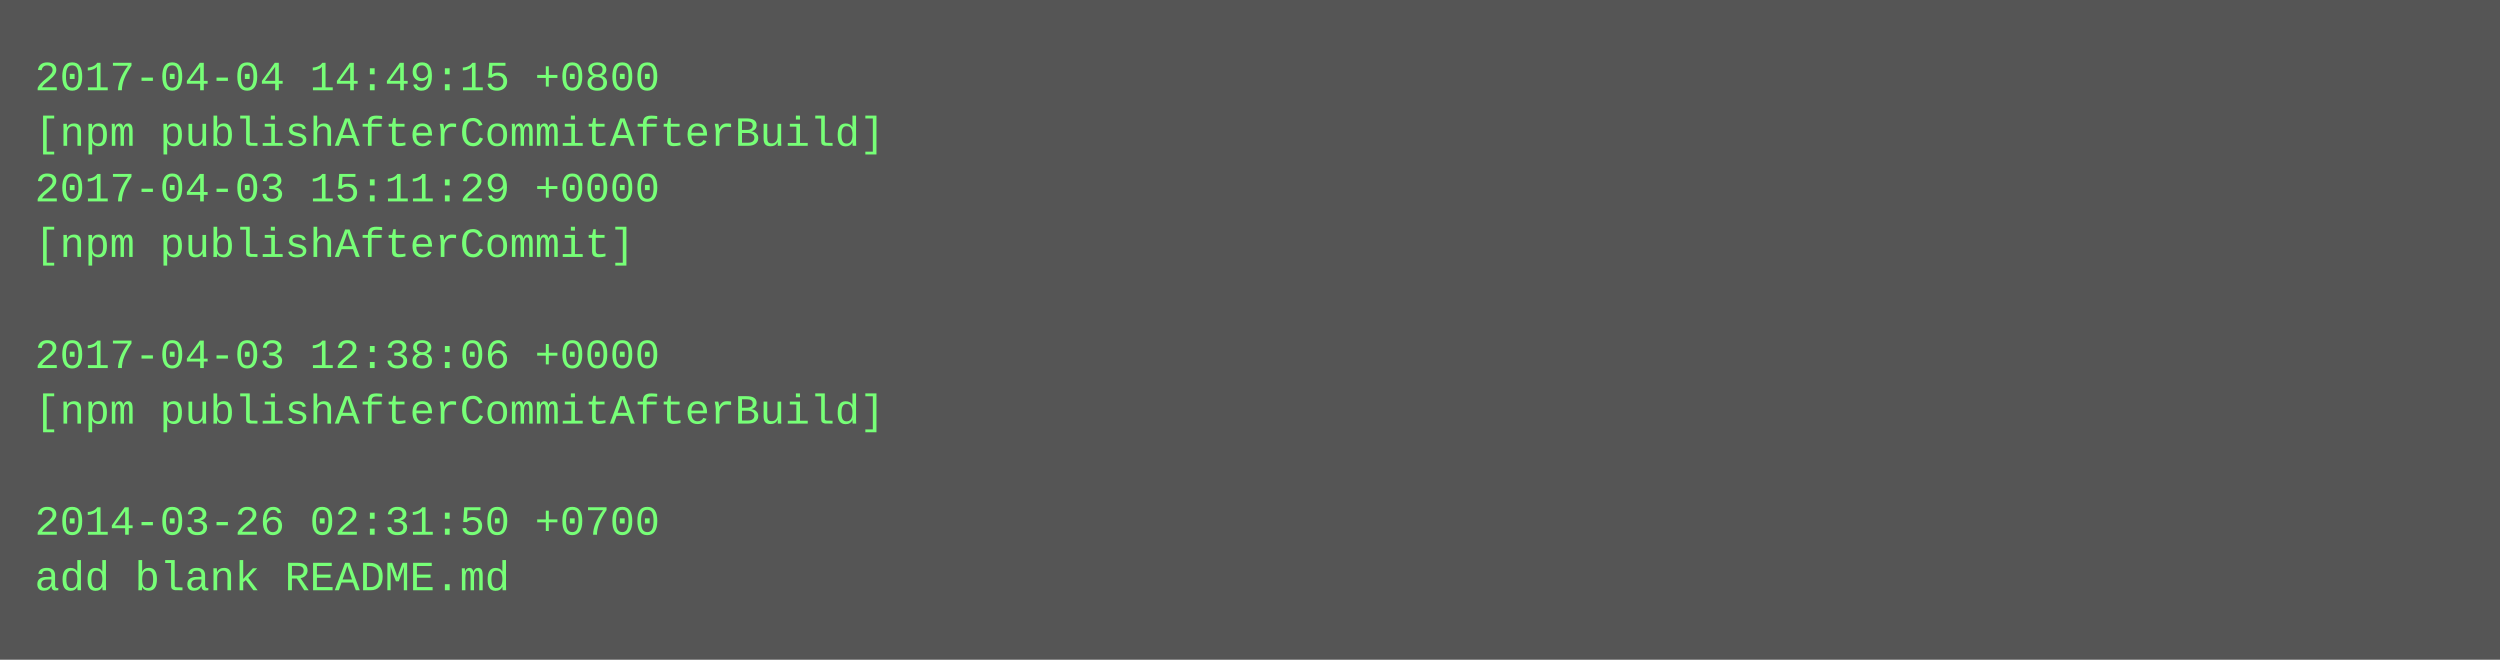
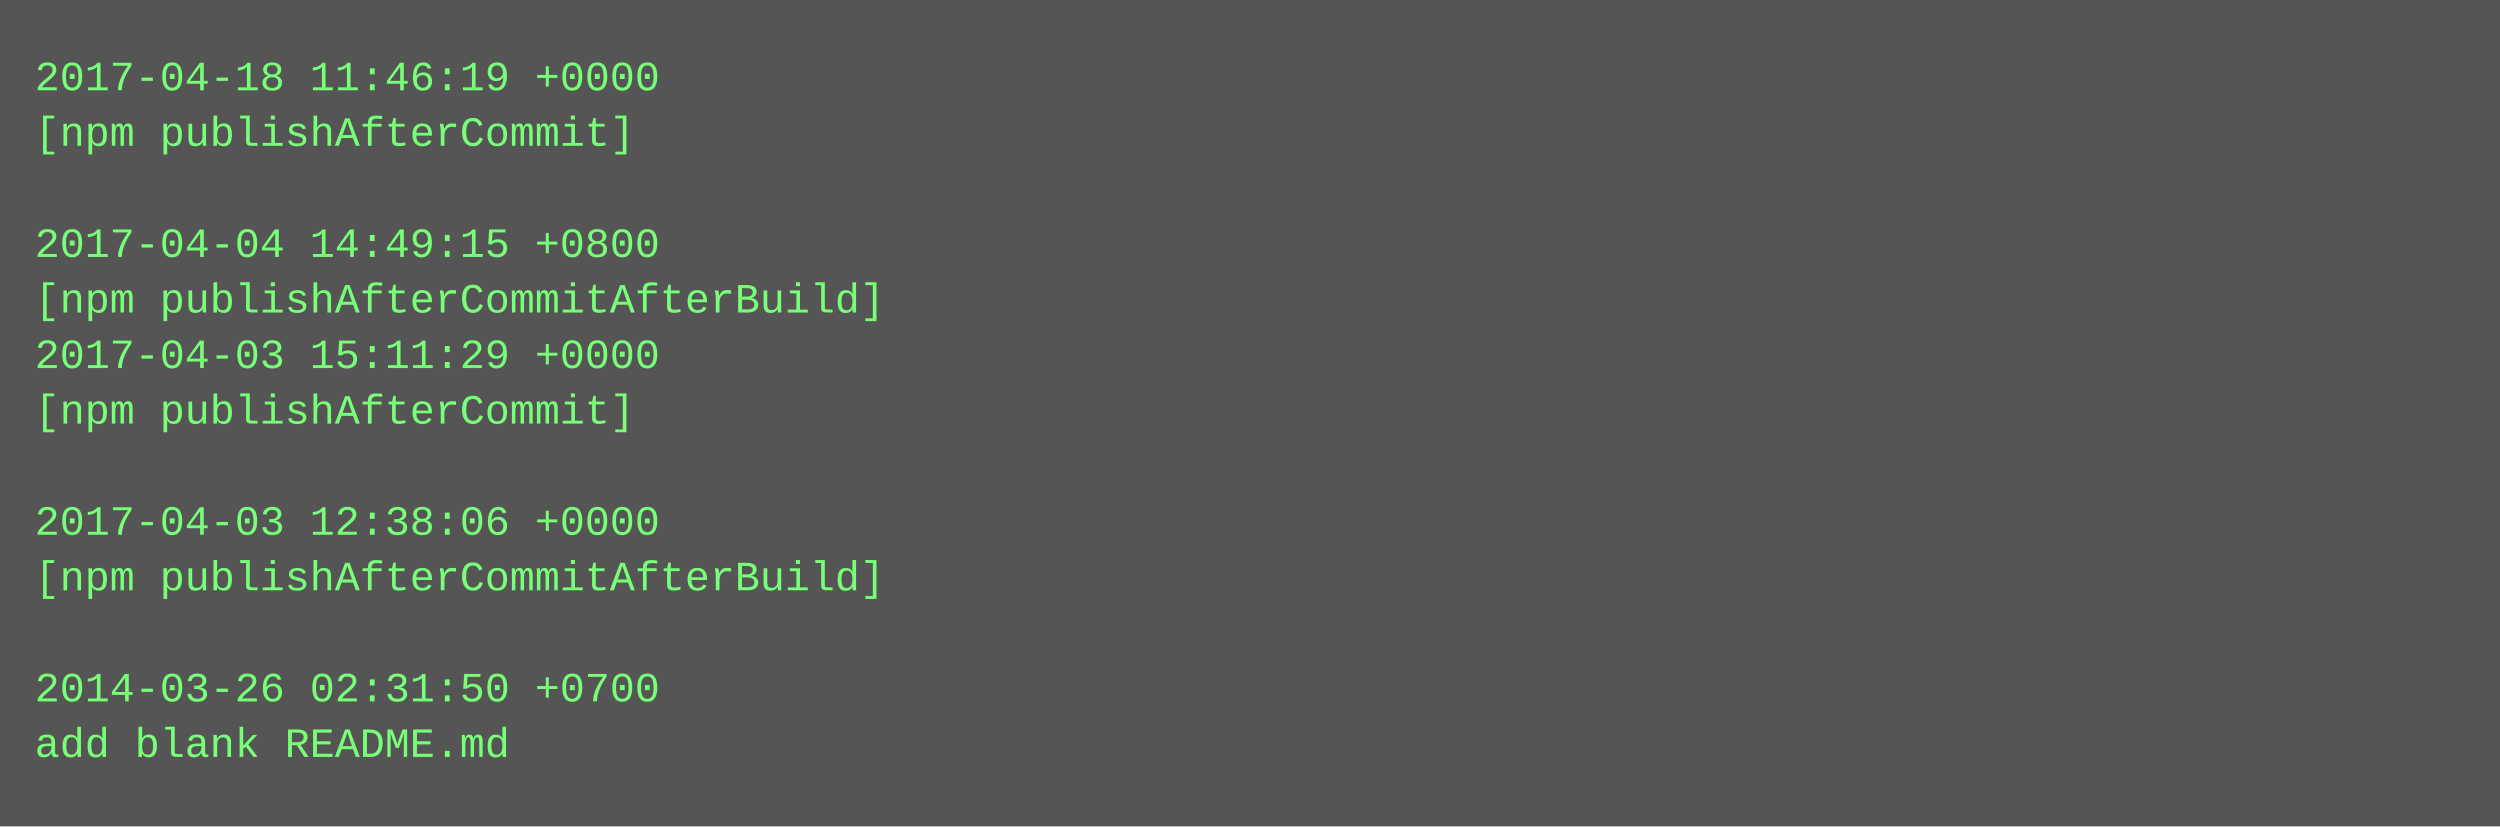
- <svg xmlns="http://www.w3.org/2000/svg" height="190" width="720">
-   <rect height="190" fill="#555" width="720" />
+ <svg xmlns="http://www.w3.org/2000/svg" height="238" width="720">
+   <rect height="238" fill="#555" width="720" />
  <text fill="#7f7" font-family="Courier New" font-size="12" xml:space="preserve">
-     <tspan x="10" y="26">2017-04-04 14:49:15 +0800</tspan>
-     <tspan x="10" y="42">[npm publishAfterCommitAfterBuild]</tspan>
-     <tspan x="10" y="58">2017-04-03 15:11:29 +0000</tspan>
-     <tspan x="10" y="74">[npm publishAfterCommit]</tspan>
-     <tspan x="10" y="90" />
-     <tspan x="10" y="106">2017-04-03 12:38:06 +0000</tspan>
-     <tspan x="10" y="122">[npm publishAfterCommitAfterBuild]</tspan>
+     <tspan x="10" y="26">2017-04-18 11:46:19 +0000</tspan>
+     <tspan x="10" y="42">[npm publishAfterCommit]</tspan>
+     <tspan x="10" y="58" />
+     <tspan x="10" y="74">2017-04-04 14:49:15 +0800</tspan>
+     <tspan x="10" y="90">[npm publishAfterCommitAfterBuild]</tspan>
+     <tspan x="10" y="106">2017-04-03 15:11:29 +0000</tspan>
+     <tspan x="10" y="122">[npm publishAfterCommit]</tspan>
    <tspan x="10" y="138" />
-     <tspan x="10" y="154">2014-03-26 02:31:50 +0700</tspan>
-     <tspan x="10" y="170">add blank README.md</tspan>
+     <tspan x="10" y="154">2017-04-03 12:38:06 +0000</tspan>
+     <tspan x="10" y="170">[npm publishAfterCommitAfterBuild]</tspan>
+     <tspan x="10" y="186" />
+     <tspan x="10" y="202">2014-03-26 02:31:50 +0700</tspan>
+     <tspan x="10" y="218">add blank README.md</tspan>
  </text>
</svg>
